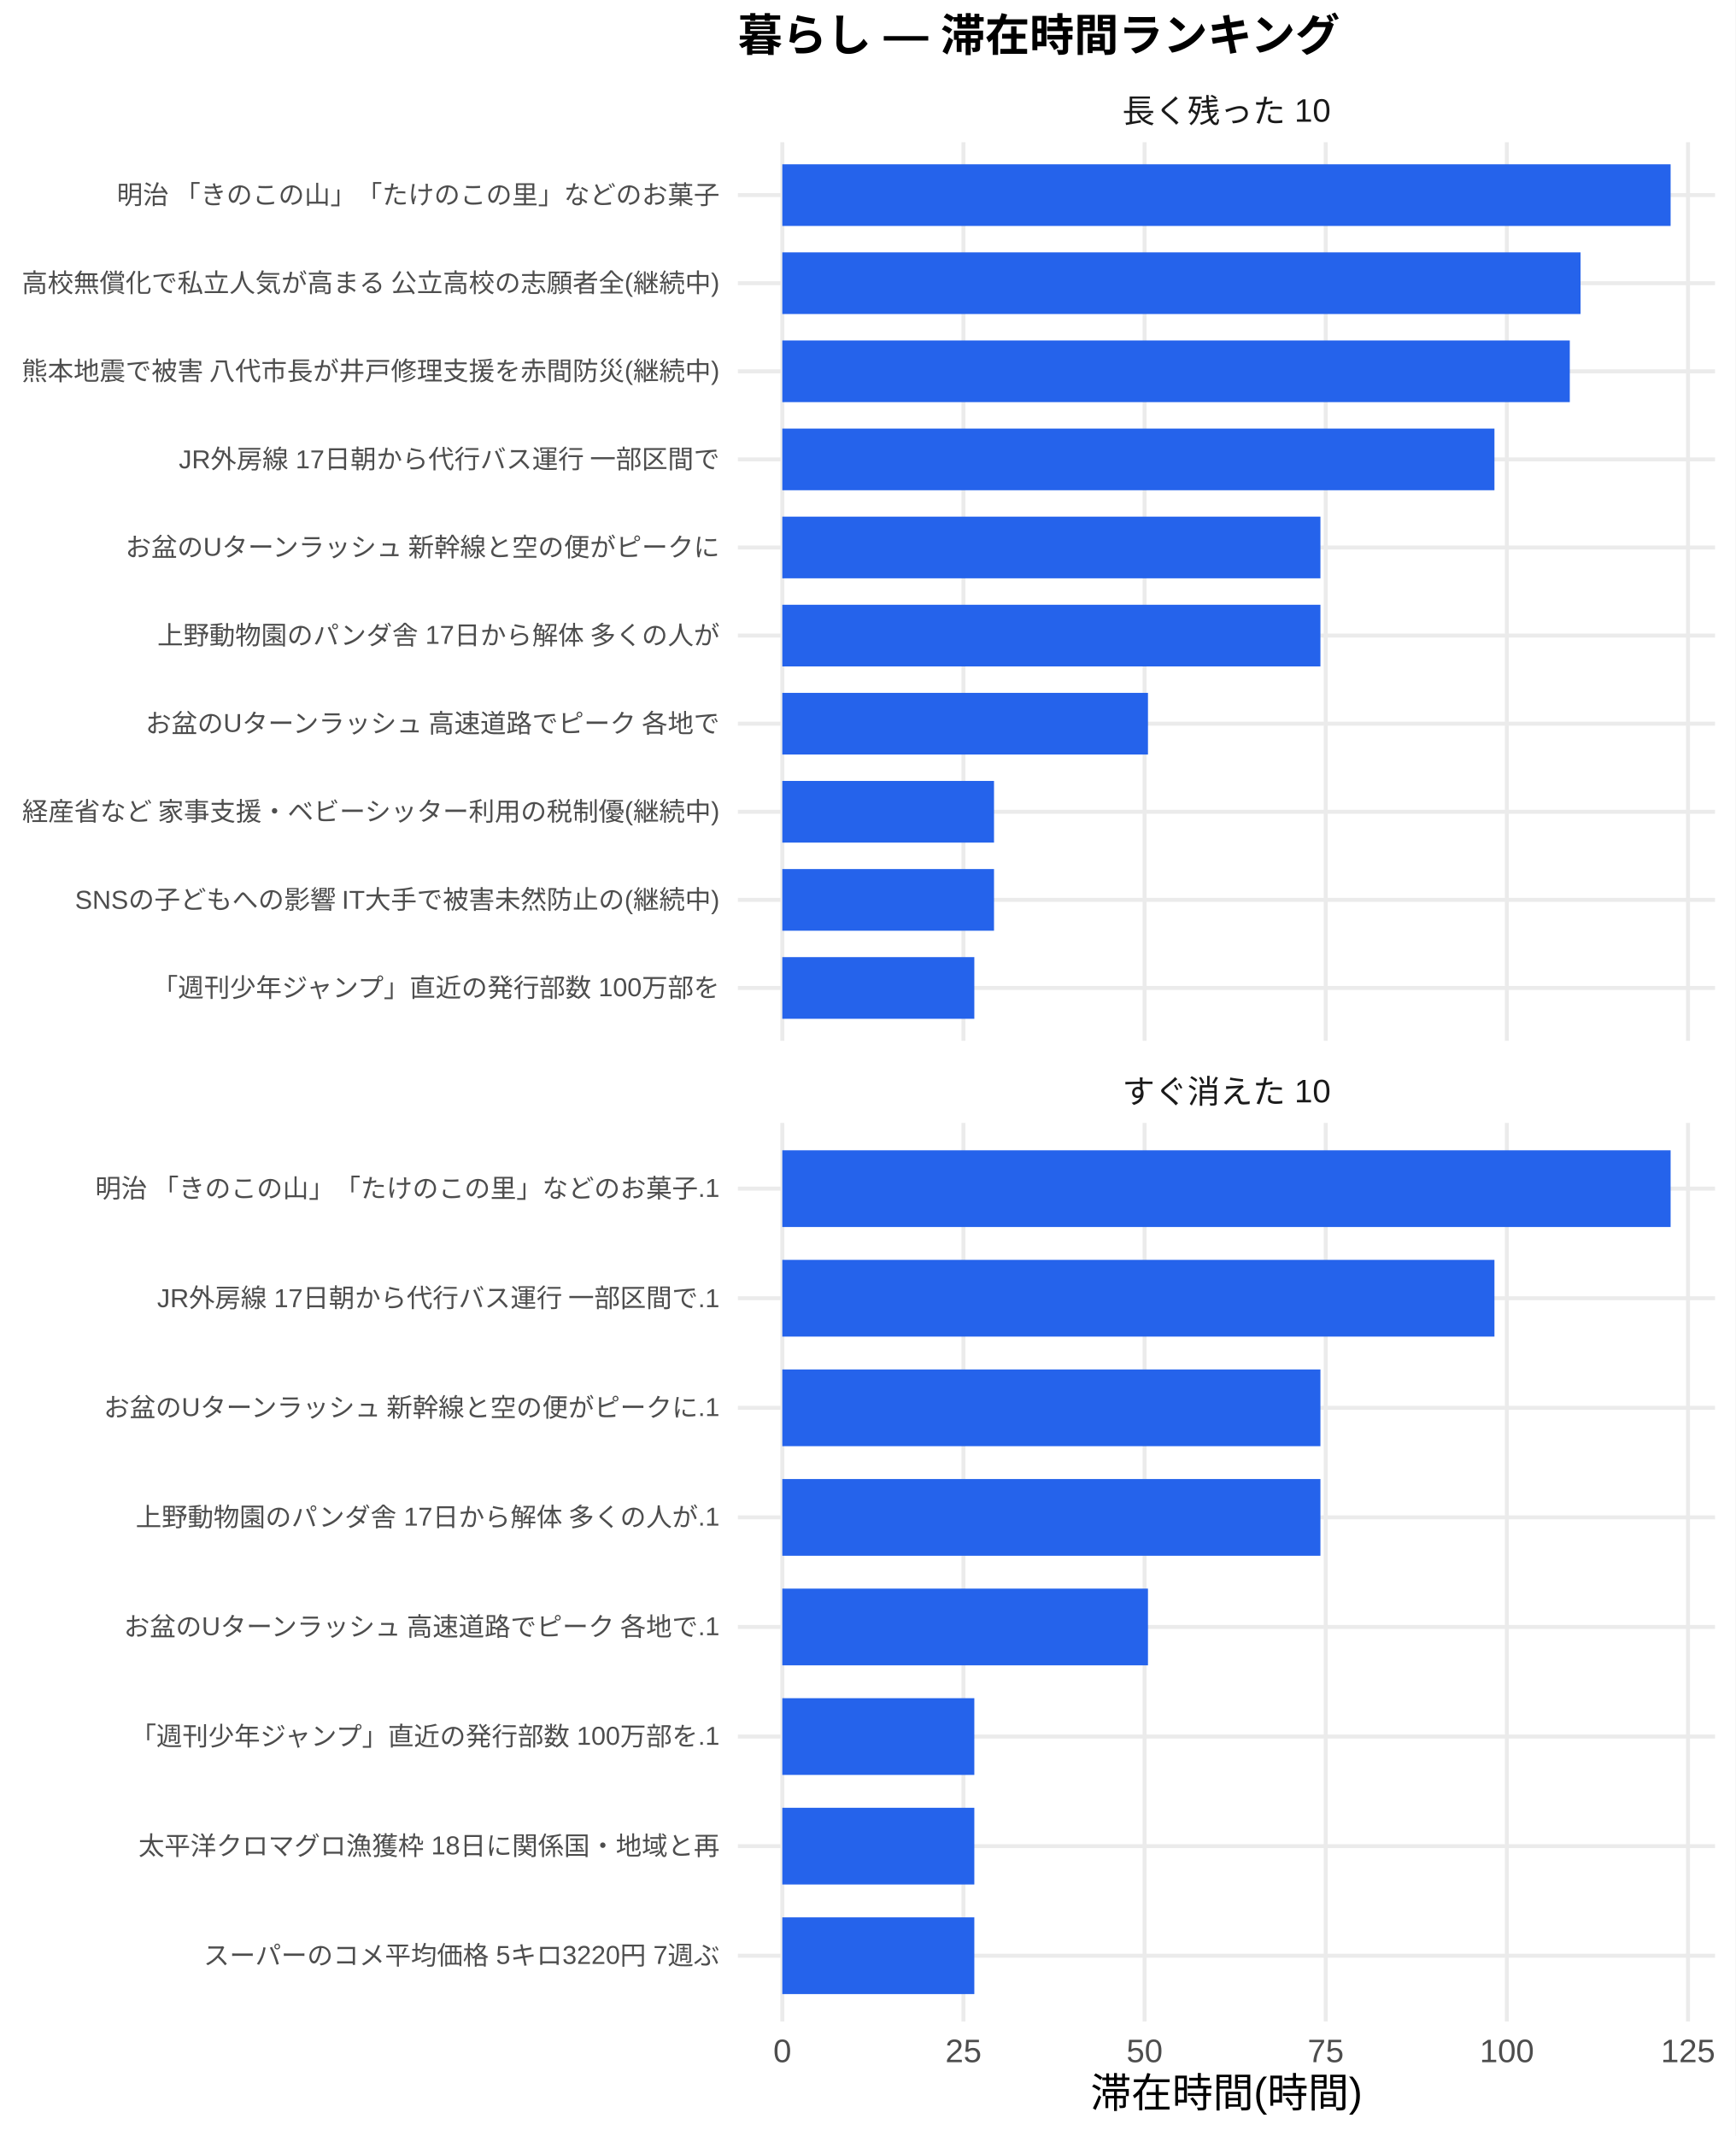
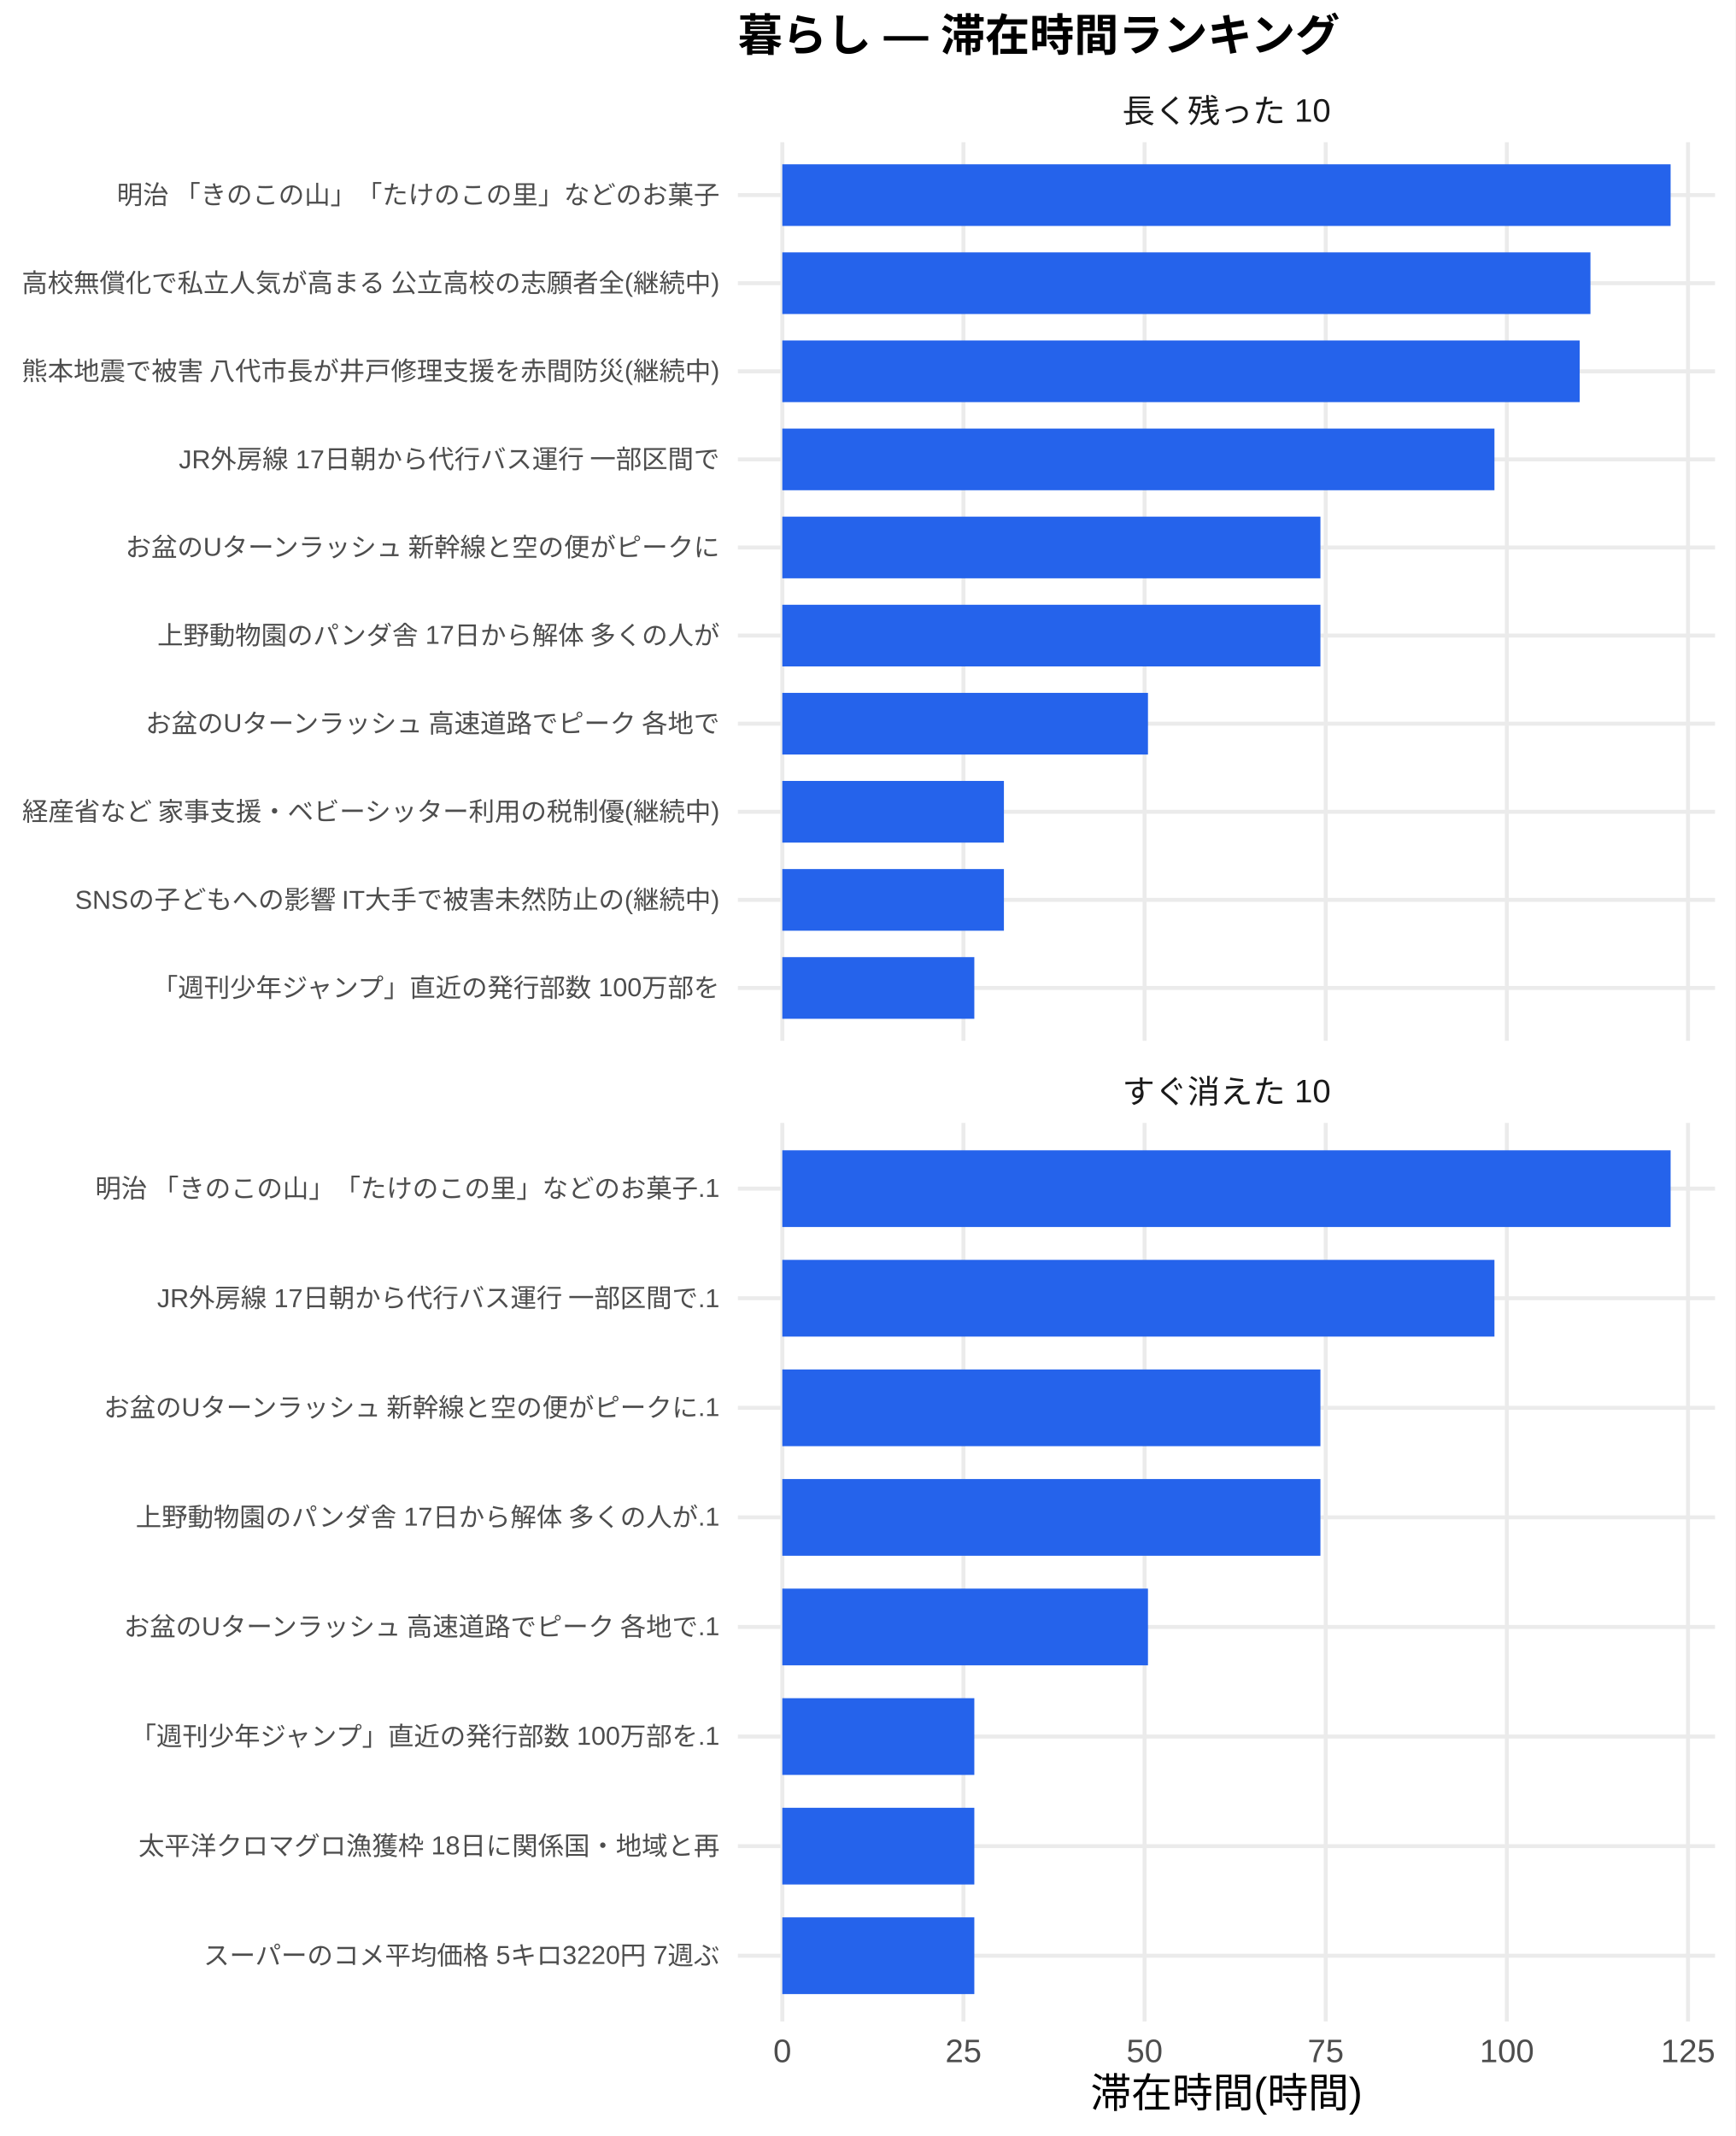
<svg xmlns="http://www.w3.org/2000/svg" width="468.00pt" height="576.00pt" viewBox="0 0 468.00 576.00">
  <g class="svglite">
    <defs>
      <style type="text/css">
    .svglite line, .svglite polyline, .svglite polygon, .svglite path, .svglite rect, .svglite circle {
      fill: none;
      stroke: #000000;
      stroke-linecap: round;
      stroke-linejoin: round;
      stroke-miterlimit: 10.00;
    }
    .svglite text {
      white-space: pre;
    }
    .svglite g.glyphgroup path {
      fill: inherit;
      stroke: none;
    }
  </style>
    </defs>
    <rect width="100%" height="100%" style="stroke: none; fill: #FFFFFF;" />
    <defs>
      <clipPath id="cpMC4wMHw0NjguMDB8MC4wMHw1NzYuMDA=">
        <rect x="0.00" y="0.00" width="468.00" height="576.00" />
      </clipPath>
    </defs>
    <g clip-path="url(#cpMC4wMHw0NjguMDB8MC4wMHw1NzYuMDA=)">
      <rect x="0" y="0.00" width="468.00" height="576.00" style="stroke-width: 1.07; stroke: none; fill: #FFFFFF;" />
    </g>
    <defs>
      <clipPath id="cpMTk5LjAwfDQ2Mi41MnwzOC4zNnwyODAuNjc=">
        <rect x="199.00" y="38.36" width="263.52" height="242.31" />
      </clipPath>
    </defs>
    <g clip-path="url(#cpMTk5LjAwfDQ2Mi41MnwzOC4zNnwyODAuNjc=)">
      <polyline points="199.00,266.42 462.52,266.42 " style="stroke-width: 1.07; stroke: #EBEBEB; stroke-linecap: butt;" />
      <polyline points="199.00,242.66 462.52,242.66 " style="stroke-width: 1.07; stroke: #EBEBEB; stroke-linecap: butt;" />
      <polyline points="199.00,218.91 462.52,218.91 " style="stroke-width: 1.07; stroke: #EBEBEB; stroke-linecap: butt;" />
      <polyline points="199.00,195.15 462.52,195.15 " style="stroke-width: 1.07; stroke: #EBEBEB; stroke-linecap: butt;" />
      <polyline points="199.00,171.39 462.52,171.39 " style="stroke-width: 1.07; stroke: #EBEBEB; stroke-linecap: butt;" />
      <polyline points="199.00,147.64 462.52,147.64 " style="stroke-width: 1.07; stroke: #EBEBEB; stroke-linecap: butt;" />
      <polyline points="199.00,123.88 462.52,123.88 " style="stroke-width: 1.07; stroke: #EBEBEB; stroke-linecap: butt;" />
      <polyline points="199.00,100.13 462.52,100.13 " style="stroke-width: 1.07; stroke: #EBEBEB; stroke-linecap: butt;" />
      <polyline points="199.00,76.37 462.52,76.37 " style="stroke-width: 1.07; stroke: #EBEBEB; stroke-linecap: butt;" />
      <polyline points="199.00,52.61 462.52,52.61 " style="stroke-width: 1.07; stroke: #EBEBEB; stroke-linecap: butt;" />
      <polyline points="210.98,280.67 210.98,38.36 " style="stroke-width: 1.07; stroke: #EBEBEB; stroke-linecap: butt;" />
      <polyline points="259.83,280.67 259.83,38.36 " style="stroke-width: 1.07; stroke: #EBEBEB; stroke-linecap: butt;" />
      <polyline points="308.68,280.67 308.68,38.36 " style="stroke-width: 1.07; stroke: #EBEBEB; stroke-linecap: butt;" />
      <polyline points="357.53,280.67 357.53,38.36 " style="stroke-width: 1.07; stroke: #EBEBEB; stroke-linecap: butt;" />
      <polyline points="406.38,280.67 406.38,38.36 " style="stroke-width: 1.07; stroke: #EBEBEB; stroke-linecap: butt;" />
      <polyline points="455.23,280.67 455.23,38.36 " style="stroke-width: 1.07; stroke: #EBEBEB; stroke-linecap: butt;" />
      <rect x="210.98" y="44.30" width="239.56" height="16.63" style="stroke-width: 1.07; stroke: none; stroke-linecap: butt; stroke-linejoin: miter; fill: #2563EB;" />
-       <rect x="210.98" y="68.05" width="215.27" height="16.63" style="stroke-width: 1.07; stroke: none; stroke-linecap: butt; stroke-linejoin: miter; fill: #2563EB;" />
-       <rect x="210.98" y="91.81" width="212.37" height="16.63" style="stroke-width: 1.07; stroke: none; stroke-linecap: butt; stroke-linejoin: miter; fill: #2563EB;" />
+       <rect x="210.98" y="68.05" width="217.94" height="16.63" style="stroke-width: 1.07; stroke: none; stroke-linecap: butt; stroke-linejoin: miter; fill: #2563EB;" />
+       <rect x="210.98" y="91.81" width="215.04" height="16.63" style="stroke-width: 1.07; stroke: none; stroke-linecap: butt; stroke-linejoin: miter; fill: #2563EB;" />
      <rect x="210.98" y="115.57" width="192.05" height="16.63" style="stroke-width: 1.07; stroke: none; stroke-linecap: butt; stroke-linejoin: miter; fill: #2563EB;" />
      <rect x="210.98" y="139.32" width="145.12" height="16.63" style="stroke-width: 1.07; stroke: none; stroke-linecap: butt; stroke-linejoin: miter; fill: #2563EB;" />
      <rect x="210.98" y="163.08" width="145.12" height="16.63" style="stroke-width: 1.07; stroke: none; stroke-linecap: butt; stroke-linejoin: miter; fill: #2563EB;" />
      <rect x="210.98" y="186.84" width="98.61" height="16.63" style="stroke-width: 1.07; stroke: none; stroke-linecap: butt; stroke-linejoin: miter; fill: #2563EB;" />
-       <rect x="210.98" y="210.59" width="57.09" height="16.63" style="stroke-width: 1.07; stroke: none; stroke-linecap: butt; stroke-linejoin: miter; fill: #2563EB;" />
-       <rect x="210.98" y="234.35" width="57.09" height="16.63" style="stroke-width: 1.07; stroke: none; stroke-linecap: butt; stroke-linejoin: miter; fill: #2563EB;" />
+       <rect x="210.98" y="210.59" width="59.76" height="16.63" style="stroke-width: 1.07; stroke: none; stroke-linecap: butt; stroke-linejoin: miter; fill: #2563EB;" />
+       <rect x="210.98" y="234.35" width="59.76" height="16.63" style="stroke-width: 1.07; stroke: none; stroke-linecap: butt; stroke-linejoin: miter; fill: #2563EB;" />
      <rect x="210.98" y="258.10" width="51.78" height="16.63" style="stroke-width: 1.07; stroke: none; stroke-linecap: butt; stroke-linejoin: miter; fill: #2563EB;" />
    </g>
    <g clip-path="url(#cpMC4wMHw0NjguMDB8MC4wMHw1NzYuMDA=)">
</g>
    <defs>
      <clipPath id="cpMTk5LjAwfDQ2Mi41MnwzMDIuODB8NTQ1LjEy">
        <rect x="199.00" y="302.80" width="263.52" height="242.31" />
      </clipPath>
    </defs>
    <g clip-path="url(#cpMTk5LjAwfDQ2Mi41MnwzMDIuODB8NTQ1LjEy)">
      <polyline points="199.00,527.39 462.52,527.39 " style="stroke-width: 1.07; stroke: #EBEBEB; stroke-linecap: butt;" />
      <polyline points="199.00,497.84 462.52,497.84 " style="stroke-width: 1.07; stroke: #EBEBEB; stroke-linecap: butt;" />
      <polyline points="199.00,468.28 462.52,468.28 " style="stroke-width: 1.07; stroke: #EBEBEB; stroke-linecap: butt;" />
      <polyline points="199.00,438.73 462.52,438.73 " style="stroke-width: 1.07; stroke: #EBEBEB; stroke-linecap: butt;" />
      <polyline points="199.00,409.18 462.52,409.18 " style="stroke-width: 1.07; stroke: #EBEBEB; stroke-linecap: butt;" />
      <polyline points="199.00,379.63 462.52,379.63 " style="stroke-width: 1.07; stroke: #EBEBEB; stroke-linecap: butt;" />
      <polyline points="199.00,350.08 462.52,350.08 " style="stroke-width: 1.07; stroke: #EBEBEB; stroke-linecap: butt;" />
      <polyline points="199.00,320.53 462.52,320.53 " style="stroke-width: 1.07; stroke: #EBEBEB; stroke-linecap: butt;" />
      <polyline points="210.98,545.12 210.98,302.80 " style="stroke-width: 1.07; stroke: #EBEBEB; stroke-linecap: butt;" />
      <polyline points="259.83,545.12 259.83,302.80 " style="stroke-width: 1.07; stroke: #EBEBEB; stroke-linecap: butt;" />
      <polyline points="308.68,545.12 308.68,302.80 " style="stroke-width: 1.07; stroke: #EBEBEB; stroke-linecap: butt;" />
      <polyline points="357.53,545.12 357.53,302.80 " style="stroke-width: 1.07; stroke: #EBEBEB; stroke-linecap: butt;" />
      <polyline points="406.38,545.12 406.38,302.80 " style="stroke-width: 1.07; stroke: #EBEBEB; stroke-linecap: butt;" />
      <polyline points="455.23,545.12 455.23,302.80 " style="stroke-width: 1.07; stroke: #EBEBEB; stroke-linecap: butt;" />
      <rect x="210.98" y="310.19" width="239.56" height="20.69" style="stroke-width: 1.07; stroke: none; stroke-linecap: butt; stroke-linejoin: miter; fill: #2563EB;" />
      <rect x="210.98" y="339.74" width="192.05" height="20.69" style="stroke-width: 1.07; stroke: none; stroke-linecap: butt; stroke-linejoin: miter; fill: #2563EB;" />
      <rect x="210.98" y="369.29" width="145.12" height="20.69" style="stroke-width: 1.07; stroke: none; stroke-linecap: butt; stroke-linejoin: miter; fill: #2563EB;" />
      <rect x="210.98" y="398.84" width="145.12" height="20.69" style="stroke-width: 1.07; stroke: none; stroke-linecap: butt; stroke-linejoin: miter; fill: #2563EB;" />
      <rect x="210.98" y="428.39" width="98.61" height="20.69" style="stroke-width: 1.07; stroke: none; stroke-linecap: butt; stroke-linejoin: miter; fill: #2563EB;" />
      <rect x="210.98" y="457.94" width="51.78" height="20.69" style="stroke-width: 1.07; stroke: none; stroke-linecap: butt; stroke-linejoin: miter; fill: #2563EB;" />
      <rect x="210.98" y="487.49" width="51.78" height="20.69" style="stroke-width: 1.07; stroke: none; stroke-linecap: butt; stroke-linejoin: miter; fill: #2563EB;" />
      <rect x="210.98" y="517.04" width="51.78" height="20.69" style="stroke-width: 1.07; stroke: none; stroke-linecap: butt; stroke-linejoin: miter; fill: #2563EB;" />
    </g>
    <g clip-path="url(#cpMC4wMHw0NjguMDB8MC4wMHw1NzYuMDA=)">
</g>
    <defs>
      <clipPath id="cpMTk5LjAwfDQ2Mi41MnwyODYuMTV8MzAyLjgw">
        <rect x="199.00" y="286.15" width="263.52" height="16.65" />
      </clipPath>
    </defs>
    <g clip-path="url(#cpMTk5LjAwfDQ2Mi41MnwyODYuMTV8MzAyLjgw)">
      <text x="330.76" y="297.50" text-anchor="middle" style="font-size: 8.80px;fill: #1A1A1A; font-family: &quot;Liberation Sans&quot;;" textLength="56.20px" lengthAdjust="spacingAndGlyphs">すぐ消えた 10</text>
    </g>
    <g clip-path="url(#cpMC4wMHw0NjguMDB8MC4wMHw1NzYuMDA=)">
</g>
    <defs>
      <clipPath id="cpMTk5LjAwfDQ2Mi41MnwyMS43MXwzOC4zNg==">
        <rect x="199.00" y="21.71" width="263.52" height="16.65" />
      </clipPath>
    </defs>
    <g clip-path="url(#cpMTk5LjAwfDQ2Mi41MnwyMS43MXwzOC4zNg==)">
      <text x="330.76" y="33.06" text-anchor="middle" style="font-size: 8.80px;fill: #1A1A1A; font-family: &quot;Liberation Sans&quot;;" textLength="56.20px" lengthAdjust="spacingAndGlyphs">長く残った 10</text>
    </g>
    <g clip-path="url(#cpMC4wMHw0NjguMDB8MC4wMHw1NzYuMDA=)">
      <text x="210.98" y="556.10" text-anchor="middle" style="font-size: 8.80px;fill: #4D4D4D; font-family: &quot;Liberation Sans&quot;;" textLength="4.89px" lengthAdjust="spacingAndGlyphs">0</text>
      <text x="259.83" y="556.10" text-anchor="middle" style="font-size: 8.80px;fill: #4D4D4D; font-family: &quot;Liberation Sans&quot;;" textLength="9.78px" lengthAdjust="spacingAndGlyphs">25</text>
      <text x="308.68" y="556.10" text-anchor="middle" style="font-size: 8.80px;fill: #4D4D4D; font-family: &quot;Liberation Sans&quot;;" textLength="9.78px" lengthAdjust="spacingAndGlyphs">50</text>
      <text x="357.53" y="556.10" text-anchor="middle" style="font-size: 8.80px;fill: #4D4D4D; font-family: &quot;Liberation Sans&quot;;" textLength="9.78px" lengthAdjust="spacingAndGlyphs">75</text>
      <text x="406.38" y="556.10" text-anchor="middle" style="font-size: 8.80px;fill: #4D4D4D; font-family: &quot;Liberation Sans&quot;;" textLength="14.67px" lengthAdjust="spacingAndGlyphs">100</text>
      <text x="455.23" y="556.10" text-anchor="middle" style="font-size: 8.80px;fill: #4D4D4D; font-family: &quot;Liberation Sans&quot;;" textLength="14.67px" lengthAdjust="spacingAndGlyphs">125</text>
      <text x="194.07" y="268.83" text-anchor="end" style="font-size: 7.00px;fill: #4D4D4D; font-family: &quot;Liberation Sans&quot;;" textLength="153.61px" lengthAdjust="spacingAndGlyphs">「週刊少年ジャンプ」直近の発行部数 100万部を</text>
      <text x="194.07" y="245.07" text-anchor="end" style="font-size: 7.00px;fill: #4D4D4D; font-family: &quot;Liberation Sans&quot;;" textLength="174.22px" lengthAdjust="spacingAndGlyphs">SNSの子どもへの影響 IT大手で被害未然防止の(継続中)</text>
      <text x="194.07" y="221.31" text-anchor="end" style="font-size: 7.00px;fill: #4D4D4D; font-family: &quot;Liberation Sans&quot;;" textLength="188.59px" lengthAdjust="spacingAndGlyphs">経産省など 家事支援・ベビーシッター利用の税制優(継続中)</text>
      <text x="194.07" y="197.56" text-anchor="end" style="font-size: 7.00px;fill: #4D4D4D; font-family: &quot;Liberation Sans&quot;;" textLength="155.94px" lengthAdjust="spacingAndGlyphs">お盆のUターンラッシュ 高速道路でピーク 各地で</text>
      <text x="194.07" y="173.80" text-anchor="end" style="font-size: 7.00px;fill: #4D4D4D; font-family: &quot;Liberation Sans&quot;;" textLength="151.66px" lengthAdjust="spacingAndGlyphs">上野動物園のパンダ舎 17日から解体 多くの人が</text>
      <text x="194.07" y="150.05" text-anchor="end" style="font-size: 7.00px;fill: #4D4D4D; font-family: &quot;Liberation Sans&quot;;" textLength="161.00px" lengthAdjust="spacingAndGlyphs">お盆のUターンラッシュ 新幹線と空の便がピークに</text>
      <text x="194.07" y="126.29" text-anchor="end" style="font-size: 7.00px;fill: #4D4D4D; font-family: &quot;Liberation Sans&quot;;" textLength="146.22px" lengthAdjust="spacingAndGlyphs">JR外房線 17日朝から代行バス運行 一部区間で</text>
      <text x="194.07" y="102.53" text-anchor="end" style="font-size: 7.00px;fill: #4D4D4D; font-family: &quot;Liberation Sans&quot;;" textLength="188.59px" lengthAdjust="spacingAndGlyphs">熊本地震で被害 八代市長が井戸修理支援を赤間防災(継続中)</text>
      <text x="194.07" y="78.78" text-anchor="end" style="font-size: 7.00px;fill: #4D4D4D; font-family: &quot;Liberation Sans&quot;;" textLength="188.59px" lengthAdjust="spacingAndGlyphs">高校無償化で私立人気が高まる 公立高校の志願者全(継続中)</text>
      <text x="194.07" y="55.02" text-anchor="end" style="font-size: 7.00px;fill: #4D4D4D; font-family: &quot;Liberation Sans&quot;;" textLength="162.94px" lengthAdjust="spacingAndGlyphs">明治 「きのこの山」「たけのこの里」などのお菓子</text>
      <text x="194.07" y="529.79" text-anchor="end" style="font-size: 7.00px;fill: #4D4D4D; font-family: &quot;Liberation Sans&quot;;" textLength="139.22px" lengthAdjust="spacingAndGlyphs">スーパーのコメ平均価格 5キロ3220円 7週ぶ</text>
      <text x="194.07" y="500.24" text-anchor="end" style="font-size: 7.00px;fill: #4D4D4D; font-family: &quot;Liberation Sans&quot;;" textLength="156.72px" lengthAdjust="spacingAndGlyphs">太平洋クロマグロ漁獲枠 18日に関係国・地域と再</text>
      <text x="194.07" y="470.69" text-anchor="end" style="font-size: 7.00px;fill: #4D4D4D; font-family: &quot;Liberation Sans&quot;;" textLength="159.44px" lengthAdjust="spacingAndGlyphs">「週刊少年ジャンプ」直近の発行部数 100万部を.1</text>
      <text x="194.07" y="441.14" text-anchor="end" style="font-size: 7.00px;fill: #4D4D4D; font-family: &quot;Liberation Sans&quot;;" textLength="161.77px" lengthAdjust="spacingAndGlyphs">お盆のUターンラッシュ 高速道路でピーク 各地で.1</text>
      <text x="194.07" y="411.59" text-anchor="end" style="font-size: 7.00px;fill: #4D4D4D; font-family: &quot;Liberation Sans&quot;;" textLength="157.48px" lengthAdjust="spacingAndGlyphs">上野動物園のパンダ舎 17日から解体 多くの人が.1</text>
      <text x="194.07" y="382.04" text-anchor="end" style="font-size: 7.00px;fill: #4D4D4D; font-family: &quot;Liberation Sans&quot;;" textLength="166.83px" lengthAdjust="spacingAndGlyphs">お盆のUターンラッシュ 新幹線と空の便がピークに.1</text>
      <text x="194.07" y="352.49" text-anchor="end" style="font-size: 7.00px;fill: #4D4D4D; font-family: &quot;Liberation Sans&quot;;" textLength="152.05px" lengthAdjust="spacingAndGlyphs">JR外房線 17日朝から代行バス運行 一部区間で.1</text>
      <text x="194.07" y="322.94" text-anchor="end" style="font-size: 7.00px;fill: #4D4D4D; font-family: &quot;Liberation Sans&quot;;" textLength="168.77px" lengthAdjust="spacingAndGlyphs">明治 「きのこの山」「たけのこの里」などのお菓子.1</text>
      <text x="330.76" y="568.24" text-anchor="middle" style="font-size: 11.00px; font-family: &quot;Liberation Sans&quot;;" textLength="73.31px" lengthAdjust="spacingAndGlyphs">滞在時間(時間)</text>
      <text x="199.00" y="13.74" style="font-size: 12.00px; font-weight: bold; font-family: &quot;Liberation Sans&quot;;" textLength="162.66px" lengthAdjust="spacingAndGlyphs">暮らし — 滞在時間ランキング</text>
    </g>
  </g>
</svg>
